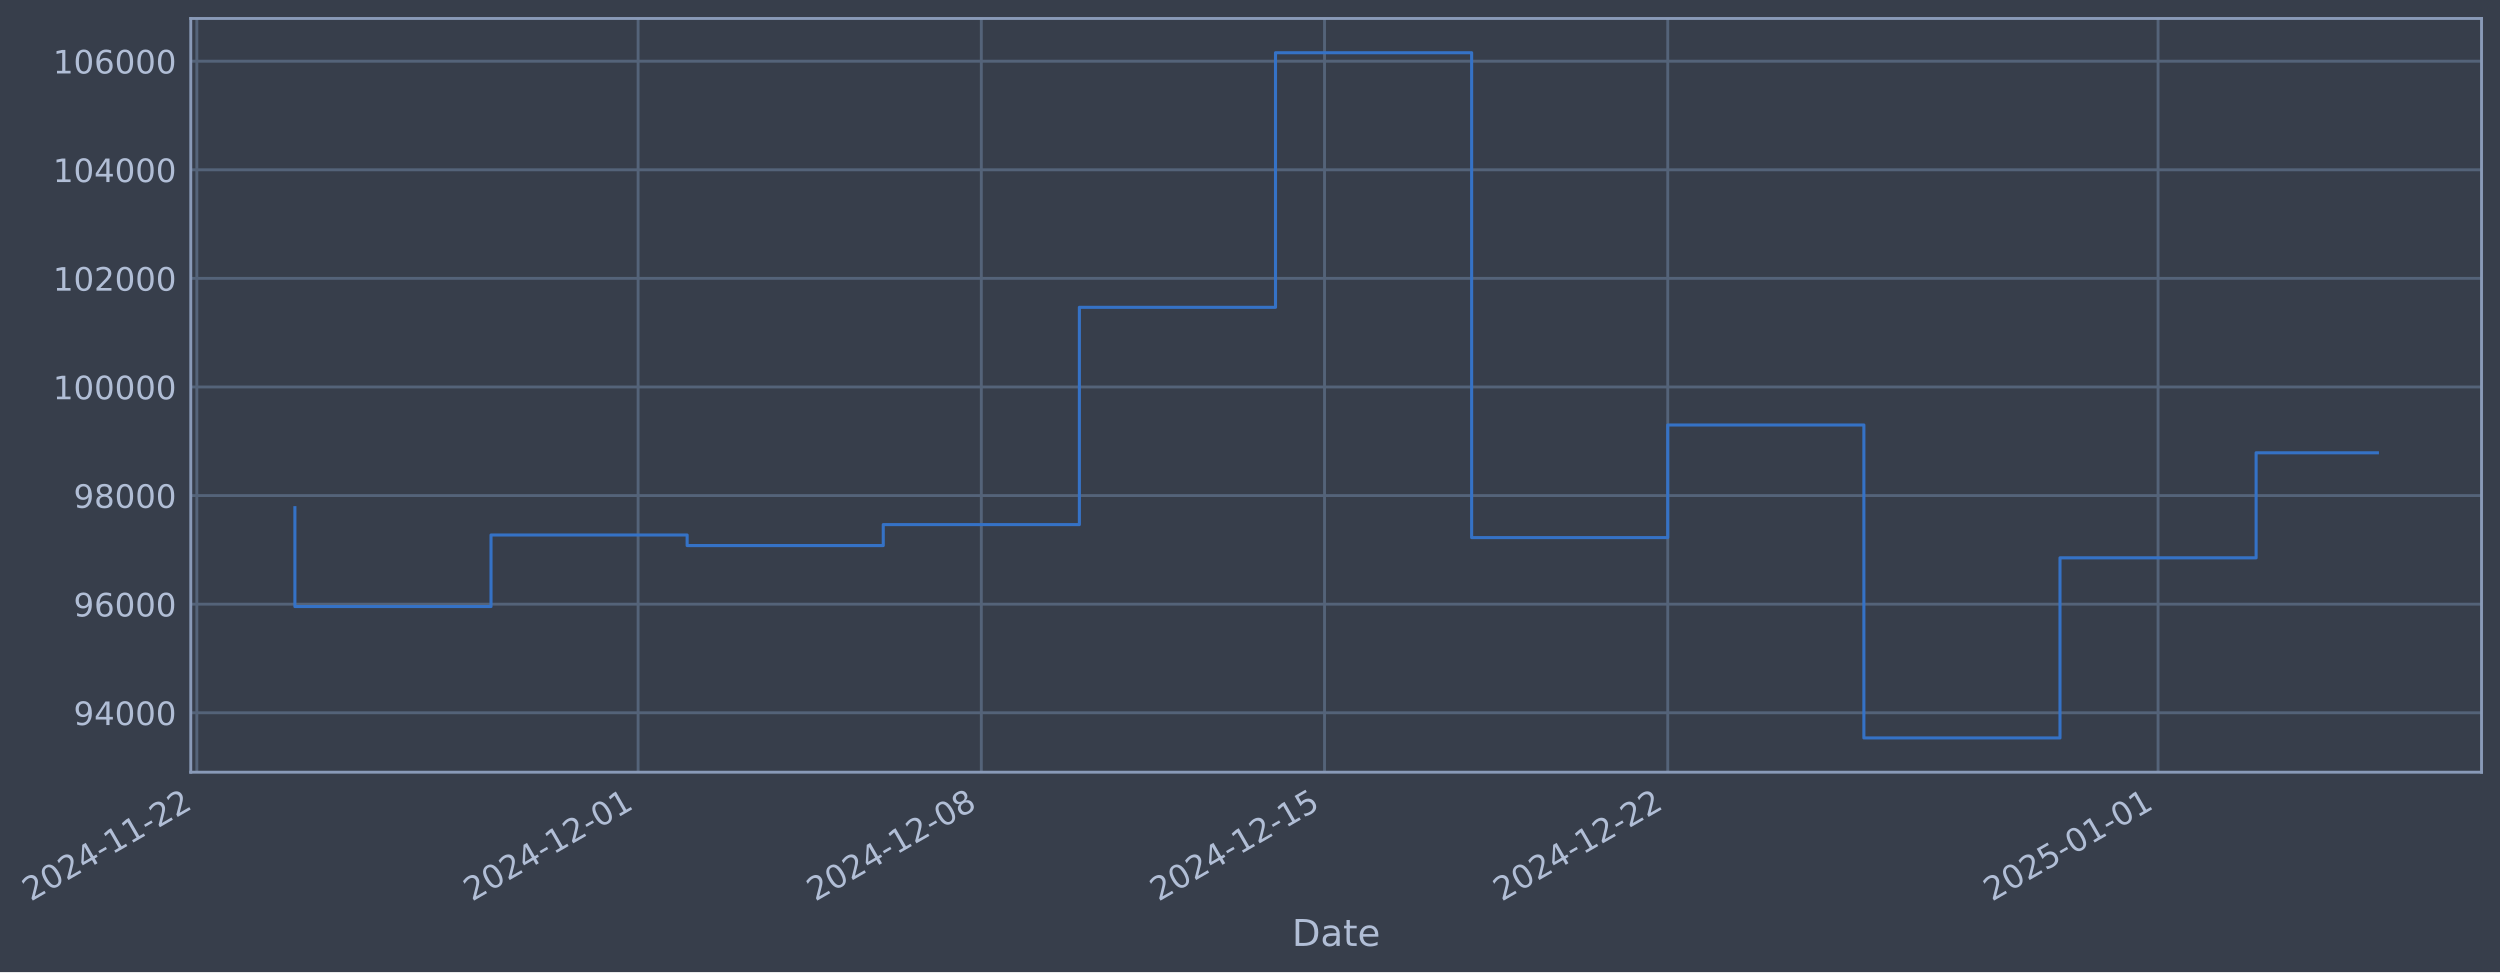
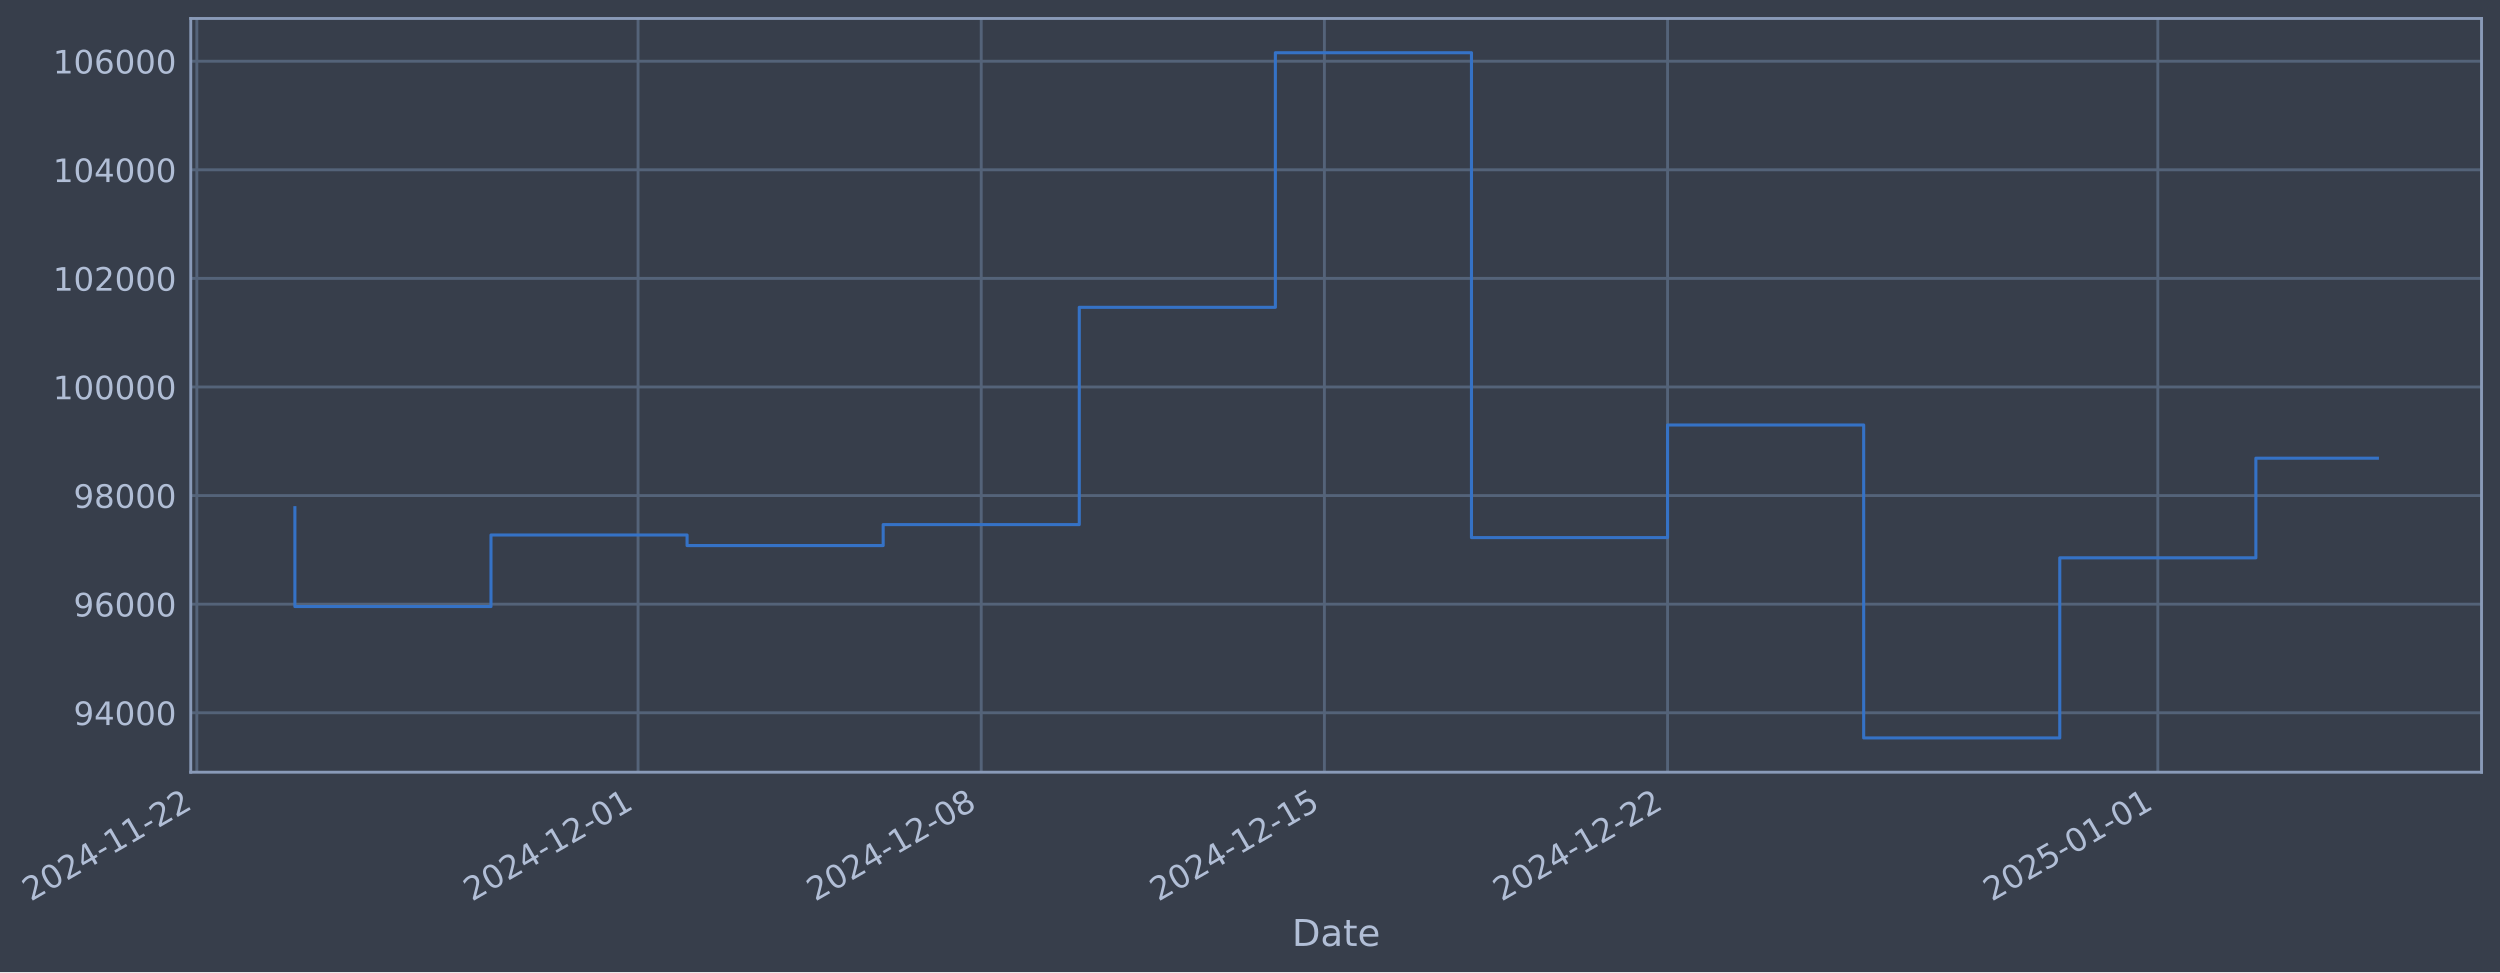
- <svg xmlns="http://www.w3.org/2000/svg" xmlns:xlink="http://www.w3.org/1999/xlink" width="974.349pt" height="378.87pt" viewBox="0 0 974.349 378.87" version="1.1">
+ <svg xmlns="http://www.w3.org/2000/svg" xmlns:xlink="http://www.w3.org/1999/xlink" width="974.344pt" height="378.87pt" viewBox="0 0 974.344 378.87" version="1.1">
  <defs>
    <style type="text/css">*{stroke-linejoin: round; stroke-linecap: butt}</style>
  </defs>
  <g id="figure_1">
    <g id="patch_1">
-       <path d="M 0 378.87  L 974.349 378.87  L 974.349 0  L 0 0  z " style="fill: #373e4b" />
+       <path d="M 0 378.87  L 974.344 378.87  L 974.344 0  L 0 0  z " style="fill: #373e4b" />
    </g>
    <g id="axes_1">
      <g id="patch_2">
-         <path d="M 74.349 300.96  L 967.149 300.96  L 967.149 7.2  L 74.349 7.2  z " style="fill: #373e4b" />
+         <path d="M 74.344 300.96  L 967.144 300.96  L 967.144 7.2  L 74.344 7.2  z " style="fill: #373e4b" />
      </g>
      <g id="matplotlib.axis_1">
        <g id="xtick_1">
          <g id="line2d_1">
-             <path d="M 76.713 300.96  L 76.713 7.2  " clip-path="url(#p9863ebe507)" style="fill: none; stroke: #546379; stroke-width: 1.12; stroke-linecap: square" />
+             <path d="M 76.713 300.96  L 76.713 7.2  " clip-path="url(#pa67f2803c7)" style="fill: none; stroke: #546379; stroke-width: 1.12; stroke-linecap: square" />
          </g>
          <g id="line2d_2" />
          <g id="text_1">
            <g style="fill: #b1bed6" transform="translate(11.98702 351.4642) rotate(-30) scale(0.126 -0.126)">
              <defs>
                <path id="DejaVuSans-32" d="M 1228 531  L 3431 531  L 3431 0  L 469 0  L 469 531  Q 828 903 1448 1529  Q 2069 2156 2228 2338  Q 2531 2678 2651 2914  Q 2772 3150 2772 3378  Q 2772 3750 2511 3984  Q 2250 4219 1831 4219  Q 1534 4219 1204 4116  Q 875 4013 500 3803  L 500 4441  Q 881 4594 1212 4672  Q 1544 4750 1819 4750  Q 2544 4750 2975 4387  Q 3406 4025 3406 3419  Q 3406 3131 3298 2873  Q 3191 2616 2906 2266  Q 2828 2175 2409 1742  Q 1991 1309 1228 531  z " transform="scale(0.015625)" />
                <path id="DejaVuSans-30" d="M 2034 4250  Q 1547 4250 1301 3770  Q 1056 3291 1056 2328  Q 1056 1369 1301 889  Q 1547 409 2034 409  Q 2525 409 2770 889  Q 3016 1369 3016 2328  Q 3016 3291 2770 3770  Q 2525 4250 2034 4250  z M 2034 4750  Q 2819 4750 3233 4129  Q 3647 3509 3647 2328  Q 3647 1150 3233 529  Q 2819 -91 2034 -91  Q 1250 -91 836 529  Q 422 1150 422 2328  Q 422 3509 836 4129  Q 1250 4750 2034 4750  z " transform="scale(0.015625)" />
                <path id="DejaVuSans-34" d="M 2419 4116  L 825 1625  L 2419 1625  L 2419 4116  z M 2253 4666  L 3047 4666  L 3047 1625  L 3713 1625  L 3713 1100  L 3047 1100  L 3047 0  L 2419 0  L 2419 1100  L 313 1100  L 313 1709  L 2253 4666  z " transform="scale(0.015625)" />
                <path id="DejaVuSans-2d" d="M 313 2009  L 1997 2009  L 1997 1497  L 313 1497  L 313 2009  z " transform="scale(0.015625)" />
                <path id="DejaVuSans-31" d="M 794 531  L 1825 531  L 1825 4091  L 703 3866  L 703 4441  L 1819 4666  L 2450 4666  L 2450 531  L 3481 531  L 3481 0  L 794 0  L 794 531  z " transform="scale(0.015625)" />
              </defs>
              <use xlink:href="#DejaVuSans-32" />
              <use xlink:href="#DejaVuSans-30" transform="translate(63.62305 0)" />
              <use xlink:href="#DejaVuSans-32" transform="translate(127.2461 0)" />
              <use xlink:href="#DejaVuSans-34" transform="translate(190.8691 0)" />
              <use xlink:href="#DejaVuSans-2d" transform="translate(254.4922 0)" />
              <use xlink:href="#DejaVuSans-31" transform="translate(290.5762 0)" />
              <use xlink:href="#DejaVuSans-31" transform="translate(354.1992 0)" />
              <use xlink:href="#DejaVuSans-2d" transform="translate(417.8223 0)" />
              <use xlink:href="#DejaVuSans-32" transform="translate(453.9062 0)" />
              <use xlink:href="#DejaVuSans-32" transform="translate(517.5293 0)" />
            </g>
          </g>
        </g>
        <g id="xtick_2">
          <g id="line2d_3">
-             <path d="M 248.695 300.96  L 248.695 7.2  " clip-path="url(#p9863ebe507)" style="fill: none; stroke: #546379; stroke-width: 1.12; stroke-linecap: square" />
+             <path d="M 248.673 300.96  L 248.673 7.2  " clip-path="url(#pa67f2803c7)" style="fill: none; stroke: #546379; stroke-width: 1.12; stroke-linecap: square" />
          </g>
          <g id="line2d_4" />
          <g id="text_2">
-             <g style="fill: #b1bed6" transform="translate(183.9695 351.4642) rotate(-30) scale(0.126 -0.126)">
+             <g style="fill: #b1bed6" transform="translate(183.9474 351.4642) rotate(-30) scale(0.126 -0.126)">
              <use xlink:href="#DejaVuSans-32" />
              <use xlink:href="#DejaVuSans-30" transform="translate(63.62305 0)" />
              <use xlink:href="#DejaVuSans-32" transform="translate(127.2461 0)" />
              <use xlink:href="#DejaVuSans-34" transform="translate(190.8691 0)" />
              <use xlink:href="#DejaVuSans-2d" transform="translate(254.4922 0)" />
              <use xlink:href="#DejaVuSans-31" transform="translate(290.5762 0)" />
              <use xlink:href="#DejaVuSans-32" transform="translate(354.1992 0)" />
              <use xlink:href="#DejaVuSans-2d" transform="translate(417.8223 0)" />
              <use xlink:href="#DejaVuSans-30" transform="translate(453.9062 0)" />
              <use xlink:href="#DejaVuSans-31" transform="translate(517.5293 0)" />
            </g>
          </g>
        </g>
        <g id="xtick_3">
          <g id="line2d_5">
-             <path d="M 382.459 300.96  L 382.459 7.2  " clip-path="url(#p9863ebe507)" style="fill: none; stroke: #546379; stroke-width: 1.12; stroke-linecap: square" />
+             <path d="M 382.42 300.96  L 382.42 7.2  " clip-path="url(#pa67f2803c7)" style="fill: none; stroke: #546379; stroke-width: 1.12; stroke-linecap: square" />
          </g>
          <g id="line2d_6" />
          <g id="text_3">
-             <g style="fill: #b1bed6" transform="translate(317.7336 351.4642) rotate(-30) scale(0.126 -0.126)">
+             <g style="fill: #b1bed6" transform="translate(317.6944 351.4642) rotate(-30) scale(0.126 -0.126)">
              <defs>
                <path id="DejaVuSans-38" d="M 2034 2216  Q 1584 2216 1326 1975  Q 1069 1734 1069 1313  Q 1069 891 1326 650  Q 1584 409 2034 409  Q 2484 409 2743 651  Q 3003 894 3003 1313  Q 3003 1734 2745 1975  Q 2488 2216 2034 2216  z M 1403 2484  Q 997 2584 770 2862  Q 544 3141 544 3541  Q 544 4100 942 4425  Q 1341 4750 2034 4750  Q 2731 4750 3128 4425  Q 3525 4100 3525 3541  Q 3525 3141 3298 2862  Q 3072 2584 2669 2484  Q 3125 2378 3379 2068  Q 3634 1759 3634 1313  Q 3634 634 3220 271  Q 2806 -91 2034 -91  Q 1263 -91 848 271  Q 434 634 434 1313  Q 434 1759 690 2068  Q 947 2378 1403 2484  z M 1172 3481  Q 1172 3119 1398 2916  Q 1625 2713 2034 2713  Q 2441 2713 2670 2916  Q 2900 3119 2900 3481  Q 2900 3844 2670 4047  Q 2441 4250 2034 4250  Q 1625 4250 1398 4047  Q 1172 3844 1172 3481  z " transform="scale(0.015625)" />
              </defs>
              <use xlink:href="#DejaVuSans-32" />
              <use xlink:href="#DejaVuSans-30" transform="translate(63.62305 0)" />
              <use xlink:href="#DejaVuSans-32" transform="translate(127.2461 0)" />
              <use xlink:href="#DejaVuSans-34" transform="translate(190.8691 0)" />
              <use xlink:href="#DejaVuSans-2d" transform="translate(254.4922 0)" />
              <use xlink:href="#DejaVuSans-31" transform="translate(290.5762 0)" />
              <use xlink:href="#DejaVuSans-32" transform="translate(354.1992 0)" />
              <use xlink:href="#DejaVuSans-2d" transform="translate(417.8223 0)" />
              <use xlink:href="#DejaVuSans-30" transform="translate(453.9062 0)" />
              <use xlink:href="#DejaVuSans-38" transform="translate(517.5293 0)" />
            </g>
          </g>
        </g>
        <g id="xtick_4">
          <g id="line2d_7">
-             <path d="M 516.223 300.96  L 516.223 7.2  " clip-path="url(#p9863ebe507)" style="fill: none; stroke: #546379; stroke-width: 1.12; stroke-linecap: square" />
+             <path d="M 516.167 300.96  L 516.167 7.2  " clip-path="url(#pa67f2803c7)" style="fill: none; stroke: #546379; stroke-width: 1.12; stroke-linecap: square" />
          </g>
          <g id="line2d_8" />
          <g id="text_4">
-             <g style="fill: #b1bed6" transform="translate(451.4977 351.4642) rotate(-30) scale(0.126 -0.126)">
+             <g style="fill: #b1bed6" transform="translate(451.4414 351.4642) rotate(-30) scale(0.126 -0.126)">
              <defs>
                <path id="DejaVuSans-35" d="M 691 4666  L 3169 4666  L 3169 4134  L 1269 4134  L 1269 2991  Q 1406 3038 1543 3061  Q 1681 3084 1819 3084  Q 2600 3084 3056 2656  Q 3513 2228 3513 1497  Q 3513 744 3044 326  Q 2575 -91 1722 -91  Q 1428 -91 1123 -41  Q 819 9 494 109  L 494 744  Q 775 591 1075 516  Q 1375 441 1709 441  Q 2250 441 2565 725  Q 2881 1009 2881 1497  Q 2881 1984 2565 2268  Q 2250 2553 1709 2553  Q 1456 2553 1204 2497  Q 953 2441 691 2322  L 691 4666  z " transform="scale(0.015625)" />
              </defs>
              <use xlink:href="#DejaVuSans-32" />
              <use xlink:href="#DejaVuSans-30" transform="translate(63.62305 0)" />
              <use xlink:href="#DejaVuSans-32" transform="translate(127.2461 0)" />
              <use xlink:href="#DejaVuSans-34" transform="translate(190.8691 0)" />
              <use xlink:href="#DejaVuSans-2d" transform="translate(254.4922 0)" />
              <use xlink:href="#DejaVuSans-31" transform="translate(290.5762 0)" />
              <use xlink:href="#DejaVuSans-32" transform="translate(354.1992 0)" />
              <use xlink:href="#DejaVuSans-2d" transform="translate(417.8223 0)" />
              <use xlink:href="#DejaVuSans-31" transform="translate(453.9062 0)" />
              <use xlink:href="#DejaVuSans-35" transform="translate(517.5293 0)" />
            </g>
          </g>
        </g>
        <g id="xtick_5">
          <g id="line2d_9">
-             <path d="M 649.987 300.96  L 649.987 7.2  " clip-path="url(#p9863ebe507)" style="fill: none; stroke: #546379; stroke-width: 1.12; stroke-linecap: square" />
+             <path d="M 649.914 300.96  L 649.914 7.2  " clip-path="url(#pa67f2803c7)" style="fill: none; stroke: #546379; stroke-width: 1.12; stroke-linecap: square" />
          </g>
          <g id="line2d_10" />
          <g id="text_5">
-             <g style="fill: #b1bed6" transform="translate(585.2618 351.4642) rotate(-30) scale(0.126 -0.126)">
+             <g style="fill: #b1bed6" transform="translate(585.1884 351.4642) rotate(-30) scale(0.126 -0.126)">
              <use xlink:href="#DejaVuSans-32" />
              <use xlink:href="#DejaVuSans-30" transform="translate(63.62305 0)" />
              <use xlink:href="#DejaVuSans-32" transform="translate(127.2461 0)" />
              <use xlink:href="#DejaVuSans-34" transform="translate(190.8691 0)" />
              <use xlink:href="#DejaVuSans-2d" transform="translate(254.4922 0)" />
              <use xlink:href="#DejaVuSans-31" transform="translate(290.5762 0)" />
              <use xlink:href="#DejaVuSans-32" transform="translate(354.1992 0)" />
              <use xlink:href="#DejaVuSans-2d" transform="translate(417.8223 0)" />
              <use xlink:href="#DejaVuSans-32" transform="translate(453.9062 0)" />
              <use xlink:href="#DejaVuSans-32" transform="translate(517.5293 0)" />
            </g>
          </g>
        </g>
        <g id="xtick_6">
          <g id="line2d_11">
-             <path d="M 841.079 300.96  L 841.079 7.2  " clip-path="url(#p9863ebe507)" style="fill: none; stroke: #546379; stroke-width: 1.12; stroke-linecap: square" />
+             <path d="M 840.981 300.96  L 840.981 7.2  " clip-path="url(#pa67f2803c7)" style="fill: none; stroke: #546379; stroke-width: 1.12; stroke-linecap: square" />
          </g>
          <g id="line2d_12" />
          <g id="text_6">
-             <g style="fill: #b1bed6" transform="translate(776.3534 351.4642) rotate(-30) scale(0.126 -0.126)">
+             <g style="fill: #b1bed6" transform="translate(776.2555 351.4642) rotate(-30) scale(0.126 -0.126)">
              <use xlink:href="#DejaVuSans-32" />
              <use xlink:href="#DejaVuSans-30" transform="translate(63.62305 0)" />
              <use xlink:href="#DejaVuSans-32" transform="translate(127.2461 0)" />
              <use xlink:href="#DejaVuSans-35" transform="translate(190.8691 0)" />
              <use xlink:href="#DejaVuSans-2d" transform="translate(254.4922 0)" />
              <use xlink:href="#DejaVuSans-30" transform="translate(290.5762 0)" />
              <use xlink:href="#DejaVuSans-31" transform="translate(354.1992 0)" />
              <use xlink:href="#DejaVuSans-2d" transform="translate(417.8223 0)" />
              <use xlink:href="#DejaVuSans-30" transform="translate(453.9062 0)" />
              <use xlink:href="#DejaVuSans-31" transform="translate(517.5293 0)" />
            </g>
          </g>
        </g>
        <g id="text_7">
-           <g style="fill: #b1bed6" transform="translate(503.5399 368.6753) scale(0.144 -0.144)">
+           <g style="fill: #b1bed6" transform="translate(503.535 368.6753) scale(0.144 -0.144)">
            <defs>
              <path id="DejaVuSans-44" d="M 1259 4147  L 1259 519  L 2022 519  Q 2988 519 3436 956  Q 3884 1394 3884 2338  Q 3884 3275 3436 3711  Q 2988 4147 2022 4147  L 1259 4147  z M 628 4666  L 1925 4666  Q 3281 4666 3915 4102  Q 4550 3538 4550 2338  Q 4550 1131 3912 565  Q 3275 0 1925 0  L 628 0  L 628 4666  z " transform="scale(0.015625)" />
              <path id="DejaVuSans-61" d="M 2194 1759  Q 1497 1759 1228 1600  Q 959 1441 959 1056  Q 959 750 1161 570  Q 1363 391 1709 391  Q 2188 391 2477 730  Q 2766 1069 2766 1631  L 2766 1759  L 2194 1759  z M 3341 1997  L 3341 0  L 2766 0  L 2766 531  Q 2569 213 2275 61  Q 1981 -91 1556 -91  Q 1019 -91 701 211  Q 384 513 384 1019  Q 384 1609 779 1909  Q 1175 2209 1959 2209  L 2766 2209  L 2766 2266  Q 2766 2663 2505 2880  Q 2244 3097 1772 3097  Q 1472 3097 1187 3025  Q 903 2953 641 2809  L 641 3341  Q 956 3463 1253 3523  Q 1550 3584 1831 3584  Q 2591 3584 2966 3190  Q 3341 2797 3341 1997  z " transform="scale(0.015625)" />
              <path id="DejaVuSans-74" d="M 1172 4494  L 1172 3500  L 2356 3500  L 2356 3053  L 1172 3053  L 1172 1153  Q 1172 725 1289 603  Q 1406 481 1766 481  L 2356 481  L 2356 0  L 1766 0  Q 1100 0 847 248  Q 594 497 594 1153  L 594 3053  L 172 3053  L 172 3500  L 594 3500  L 594 4494  L 1172 4494  z " transform="scale(0.015625)" />
              <path id="DejaVuSans-65" d="M 3597 1894  L 3597 1613  L 953 1613  Q 991 1019 1311 708  Q 1631 397 2203 397  Q 2534 397 2845 478  Q 3156 559 3463 722  L 3463 178  Q 3153 47 2828 -22  Q 2503 -91 2169 -91  Q 1331 -91 842 396  Q 353 884 353 1716  Q 353 2575 817 3079  Q 1281 3584 2069 3584  Q 2775 3584 3186 3129  Q 3597 2675 3597 1894  z M 3022 2063  Q 3016 2534 2758 2815  Q 2500 3097 2075 3097  Q 1594 3097 1305 2825  Q 1016 2553 972 2059  L 3022 2063  z " transform="scale(0.015625)" />
            </defs>
            <use xlink:href="#DejaVuSans-44" />
            <use xlink:href="#DejaVuSans-61" transform="translate(77.00195 0)" />
            <use xlink:href="#DejaVuSans-74" transform="translate(138.2812 0)" />
            <use xlink:href="#DejaVuSans-65" transform="translate(177.4902 0)" />
          </g>
        </g>
      </g>
      <g id="matplotlib.axis_2">
        <g id="ytick_1">
          <g id="line2d_13">
-             <path d="M 74.349 277.797  L 967.149 277.797  " clip-path="url(#p9863ebe507)" style="fill: none; stroke: #546379; stroke-width: 1.12; stroke-linecap: square" />
+             <path d="M 74.344 277.797  L 967.144 277.797  " clip-path="url(#pa67f2803c7)" style="fill: none; stroke: #546379; stroke-width: 1.12; stroke-linecap: square" />
          </g>
          <g id="line2d_14" />
          <g id="text_8">
-             <g style="fill: #b1bed6" transform="translate(28.66528 282.5841) scale(0.126 -0.126)">
+             <g style="fill: #b1bed6" transform="translate(28.66038 282.5841) scale(0.126 -0.126)">
              <defs>
                <path id="DejaVuSans-39" d="M 703 97  L 703 672  Q 941 559 1184 500  Q 1428 441 1663 441  Q 2288 441 2617 861  Q 2947 1281 2994 2138  Q 2813 1869 2534 1725  Q 2256 1581 1919 1581  Q 1219 1581 811 2004  Q 403 2428 403 3163  Q 403 3881 828 4315  Q 1253 4750 1959 4750  Q 2769 4750 3195 4129  Q 3622 3509 3622 2328  Q 3622 1225 3098 567  Q 2575 -91 1691 -91  Q 1453 -91 1209 -44  Q 966 3 703 97  z M 1959 2075  Q 2384 2075 2632 2365  Q 2881 2656 2881 3163  Q 2881 3666 2632 3958  Q 2384 4250 1959 4250  Q 1534 4250 1286 3958  Q 1038 3666 1038 3163  Q 1038 2656 1286 2365  Q 1534 2075 1959 2075  z " transform="scale(0.015625)" />
              </defs>
              <use xlink:href="#DejaVuSans-39" />
              <use xlink:href="#DejaVuSans-34" transform="translate(63.62305 0)" />
              <use xlink:href="#DejaVuSans-30" transform="translate(127.2461 0)" />
              <use xlink:href="#DejaVuSans-30" transform="translate(190.8691 0)" />
              <use xlink:href="#DejaVuSans-30" transform="translate(254.4922 0)" />
            </g>
          </g>
        </g>
        <g id="ytick_2">
          <g id="line2d_15">
-             <path d="M 74.349 235.473  L 967.149 235.473  " clip-path="url(#p9863ebe507)" style="fill: none; stroke: #546379; stroke-width: 1.12; stroke-linecap: square" />
+             <path d="M 74.344 235.473  L 967.144 235.473  " clip-path="url(#pa67f2803c7)" style="fill: none; stroke: #546379; stroke-width: 1.12; stroke-linecap: square" />
          </g>
          <g id="line2d_16" />
          <g id="text_9">
-             <g style="fill: #b1bed6" transform="translate(28.66528 240.2602) scale(0.126 -0.126)">
+             <g style="fill: #b1bed6" transform="translate(28.66038 240.2602) scale(0.126 -0.126)">
              <defs>
                <path id="DejaVuSans-36" d="M 2113 2584  Q 1688 2584 1439 2293  Q 1191 2003 1191 1497  Q 1191 994 1439 701  Q 1688 409 2113 409  Q 2538 409 2786 701  Q 3034 994 3034 1497  Q 3034 2003 2786 2293  Q 2538 2584 2113 2584  z M 3366 4563  L 3366 3988  Q 3128 4100 2886 4159  Q 2644 4219 2406 4219  Q 1781 4219 1451 3797  Q 1122 3375 1075 2522  Q 1259 2794 1537 2939  Q 1816 3084 2150 3084  Q 2853 3084 3261 2657  Q 3669 2231 3669 1497  Q 3669 778 3244 343  Q 2819 -91 2113 -91  Q 1303 -91 875 529  Q 447 1150 447 2328  Q 447 3434 972 4092  Q 1497 4750 2381 4750  Q 2619 4750 2861 4703  Q 3103 4656 3366 4563  z " transform="scale(0.015625)" />
              </defs>
              <use xlink:href="#DejaVuSans-39" />
              <use xlink:href="#DejaVuSans-36" transform="translate(63.62305 0)" />
              <use xlink:href="#DejaVuSans-30" transform="translate(127.2461 0)" />
              <use xlink:href="#DejaVuSans-30" transform="translate(190.8691 0)" />
              <use xlink:href="#DejaVuSans-30" transform="translate(254.4922 0)" />
            </g>
          </g>
        </g>
        <g id="ytick_3">
          <g id="line2d_17">
-             <path d="M 74.349 193.149  L 967.149 193.149  " clip-path="url(#p9863ebe507)" style="fill: none; stroke: #546379; stroke-width: 1.12; stroke-linecap: square" />
+             <path d="M 74.344 193.149  L 967.144 193.149  " clip-path="url(#pa67f2803c7)" style="fill: none; stroke: #546379; stroke-width: 1.12; stroke-linecap: square" />
          </g>
          <g id="line2d_18" />
          <g id="text_10">
-             <g style="fill: #b1bed6" transform="translate(28.66528 197.9364) scale(0.126 -0.126)">
+             <g style="fill: #b1bed6" transform="translate(28.66038 197.9364) scale(0.126 -0.126)">
              <use xlink:href="#DejaVuSans-39" />
              <use xlink:href="#DejaVuSans-38" transform="translate(63.62305 0)" />
              <use xlink:href="#DejaVuSans-30" transform="translate(127.2461 0)" />
              <use xlink:href="#DejaVuSans-30" transform="translate(190.8691 0)" />
              <use xlink:href="#DejaVuSans-30" transform="translate(254.4922 0)" />
            </g>
          </g>
        </g>
        <g id="ytick_4">
          <g id="line2d_19">
-             <path d="M 74.349 150.826  L 967.149 150.826  " clip-path="url(#p9863ebe507)" style="fill: none; stroke: #546379; stroke-width: 1.12; stroke-linecap: square" />
+             <path d="M 74.344 150.826  L 967.144 150.826  " clip-path="url(#pa67f2803c7)" style="fill: none; stroke: #546379; stroke-width: 1.12; stroke-linecap: square" />
          </g>
          <g id="line2d_20" />
          <g id="text_11">
-             <g style="fill: #b1bed6" transform="translate(20.64853 155.6126) scale(0.126 -0.126)">
+             <g style="fill: #b1bed6" transform="translate(20.64363 155.6126) scale(0.126 -0.126)">
              <use xlink:href="#DejaVuSans-31" />
              <use xlink:href="#DejaVuSans-30" transform="translate(63.62305 0)" />
              <use xlink:href="#DejaVuSans-30" transform="translate(127.2461 0)" />
              <use xlink:href="#DejaVuSans-30" transform="translate(190.8691 0)" />
              <use xlink:href="#DejaVuSans-30" transform="translate(254.4922 0)" />
              <use xlink:href="#DejaVuSans-30" transform="translate(318.1152 0)" />
            </g>
          </g>
        </g>
        <g id="ytick_5">
          <g id="line2d_21">
-             <path d="M 74.349 108.502  L 967.149 108.502  " clip-path="url(#p9863ebe507)" style="fill: none; stroke: #546379; stroke-width: 1.12; stroke-linecap: square" />
+             <path d="M 74.344 108.502  L 967.144 108.502  " clip-path="url(#pa67f2803c7)" style="fill: none; stroke: #546379; stroke-width: 1.12; stroke-linecap: square" />
          </g>
          <g id="line2d_22" />
          <g id="text_12">
-             <g style="fill: #b1bed6" transform="translate(20.64853 113.2888) scale(0.126 -0.126)">
+             <g style="fill: #b1bed6" transform="translate(20.64363 113.2888) scale(0.126 -0.126)">
              <use xlink:href="#DejaVuSans-31" />
              <use xlink:href="#DejaVuSans-30" transform="translate(63.62305 0)" />
              <use xlink:href="#DejaVuSans-32" transform="translate(127.2461 0)" />
              <use xlink:href="#DejaVuSans-30" transform="translate(190.8691 0)" />
              <use xlink:href="#DejaVuSans-30" transform="translate(254.4922 0)" />
              <use xlink:href="#DejaVuSans-30" transform="translate(318.1152 0)" />
            </g>
          </g>
        </g>
        <g id="ytick_6">
          <g id="line2d_23">
-             <path d="M 74.349 66.178  L 967.149 66.178  " clip-path="url(#p9863ebe507)" style="fill: none; stroke: #546379; stroke-width: 1.12; stroke-linecap: square" />
+             <path d="M 74.344 66.178  L 967.144 66.178  " clip-path="url(#pa67f2803c7)" style="fill: none; stroke: #546379; stroke-width: 1.12; stroke-linecap: square" />
          </g>
          <g id="line2d_24" />
          <g id="text_13">
-             <g style="fill: #b1bed6" transform="translate(20.64853 70.96502) scale(0.126 -0.126)">
+             <g style="fill: #b1bed6" transform="translate(20.64363 70.96502) scale(0.126 -0.126)">
              <use xlink:href="#DejaVuSans-31" />
              <use xlink:href="#DejaVuSans-30" transform="translate(63.62305 0)" />
              <use xlink:href="#DejaVuSans-34" transform="translate(127.2461 0)" />
              <use xlink:href="#DejaVuSans-30" transform="translate(190.8691 0)" />
              <use xlink:href="#DejaVuSans-30" transform="translate(254.4922 0)" />
              <use xlink:href="#DejaVuSans-30" transform="translate(318.1152 0)" />
            </g>
          </g>
        </g>
        <g id="ytick_7">
          <g id="line2d_25">
-             <path d="M 74.349 23.854  L 967.149 23.854  " clip-path="url(#p9863ebe507)" style="fill: none; stroke: #546379; stroke-width: 1.12; stroke-linecap: square" />
+             <path d="M 74.344 23.854  L 967.144 23.854  " clip-path="url(#pa67f2803c7)" style="fill: none; stroke: #546379; stroke-width: 1.12; stroke-linecap: square" />
          </g>
          <g id="line2d_26" />
          <g id="text_14">
-             <g style="fill: #b1bed6" transform="translate(20.64853 28.64121) scale(0.126 -0.126)">
+             <g style="fill: #b1bed6" transform="translate(20.64363 28.64121) scale(0.126 -0.126)">
              <use xlink:href="#DejaVuSans-31" />
              <use xlink:href="#DejaVuSans-30" transform="translate(63.62305 0)" />
              <use xlink:href="#DejaVuSans-36" transform="translate(127.2461 0)" />
              <use xlink:href="#DejaVuSans-30" transform="translate(190.8691 0)" />
              <use xlink:href="#DejaVuSans-30" transform="translate(254.4922 0)" />
              <use xlink:href="#DejaVuSans-30" transform="translate(318.1152 0)" />
            </g>
          </g>
        </g>
      </g>
      <g id="line2d_27">
-         <path d="M 114.931 197.87  L 114.931 236.383  L 191.367 236.383  L 191.367 208.521  L 267.804 208.521  L 267.804 212.628  L 344.241 212.628  L 344.241 204.459  L 420.677 204.459  L 420.677 119.77  L 497.114 119.77  L 497.114 20.553  L 573.551 20.553  L 573.551 209.517  L 649.987 209.517  L 649.987 165.636  L 726.424 165.636  L 726.424 287.607  L 802.861 287.607  L 802.861 217.409  L 879.297 217.409  L 879.297 176.466  L 926.567 176.466  " clip-path="url(#p9863ebe507)" style="fill: none; stroke: #3572c6; stroke-width: 1.2; stroke-linecap: square" />
+         <path d="M 114.926 197.87  L 114.926 236.383  L 191.353 236.383  L 191.353 208.521  L 267.78 208.521  L 267.78 212.628  L 344.207 212.628  L 344.207 204.459  L 420.633 204.459  L 420.633 119.77  L 497.06 119.77  L 497.06 20.553  L 573.487 20.553  L 573.487 209.517  L 649.914 209.517  L 649.914 165.636  L 726.341 165.636  L 726.341 287.607  L 802.768 287.607  L 802.768 217.409  L 879.194 217.409  L 879.194 178.577  L 926.562 178.577  " clip-path="url(#pa67f2803c7)" style="fill: none; stroke: #3572c6; stroke-width: 1.2; stroke-linecap: square" />
      </g>
      <g id="patch_3">
-         <path d="M 74.349 300.96  L 74.349 7.2  " style="fill: none; stroke: #899ab8; stroke-width: 1.12; stroke-linejoin: miter; stroke-linecap: square" />
+         <path d="M 74.344 300.96  L 74.344 7.2  " style="fill: none; stroke: #899ab8; stroke-width: 1.12; stroke-linejoin: miter; stroke-linecap: square" />
      </g>
      <g id="patch_4">
-         <path d="M 967.149 300.96  L 967.149 7.2  " style="fill: none; stroke: #899ab8; stroke-width: 1.12; stroke-linejoin: miter; stroke-linecap: square" />
+         <path d="M 967.144 300.96  L 967.144 7.2  " style="fill: none; stroke: #899ab8; stroke-width: 1.12; stroke-linejoin: miter; stroke-linecap: square" />
      </g>
      <g id="patch_5">
-         <path d="M 74.349 300.96  L 967.149 300.96  " style="fill: none; stroke: #899ab8; stroke-width: 1.12; stroke-linejoin: miter; stroke-linecap: square" />
+         <path d="M 74.344 300.96  L 967.144 300.96  " style="fill: none; stroke: #899ab8; stroke-width: 1.12; stroke-linejoin: miter; stroke-linecap: square" />
      </g>
      <g id="patch_6">
-         <path d="M 74.349 7.2  L 967.149 7.2  " style="fill: none; stroke: #899ab8; stroke-width: 1.12; stroke-linejoin: miter; stroke-linecap: square" />
+         <path d="M 74.344 7.2  L 967.144 7.2  " style="fill: none; stroke: #899ab8; stroke-width: 1.12; stroke-linejoin: miter; stroke-linecap: square" />
      </g>
    </g>
  </g>
  <defs>
-     <clipPath id="p9863ebe507">
-       <rect x="74.349" y="7.2" width="892.8" height="293.76" />
+     <clipPath id="pa67f2803c7">
+       <rect x="74.344" y="7.2" width="892.8" height="293.76" />
    </clipPath>
  </defs>
</svg>
